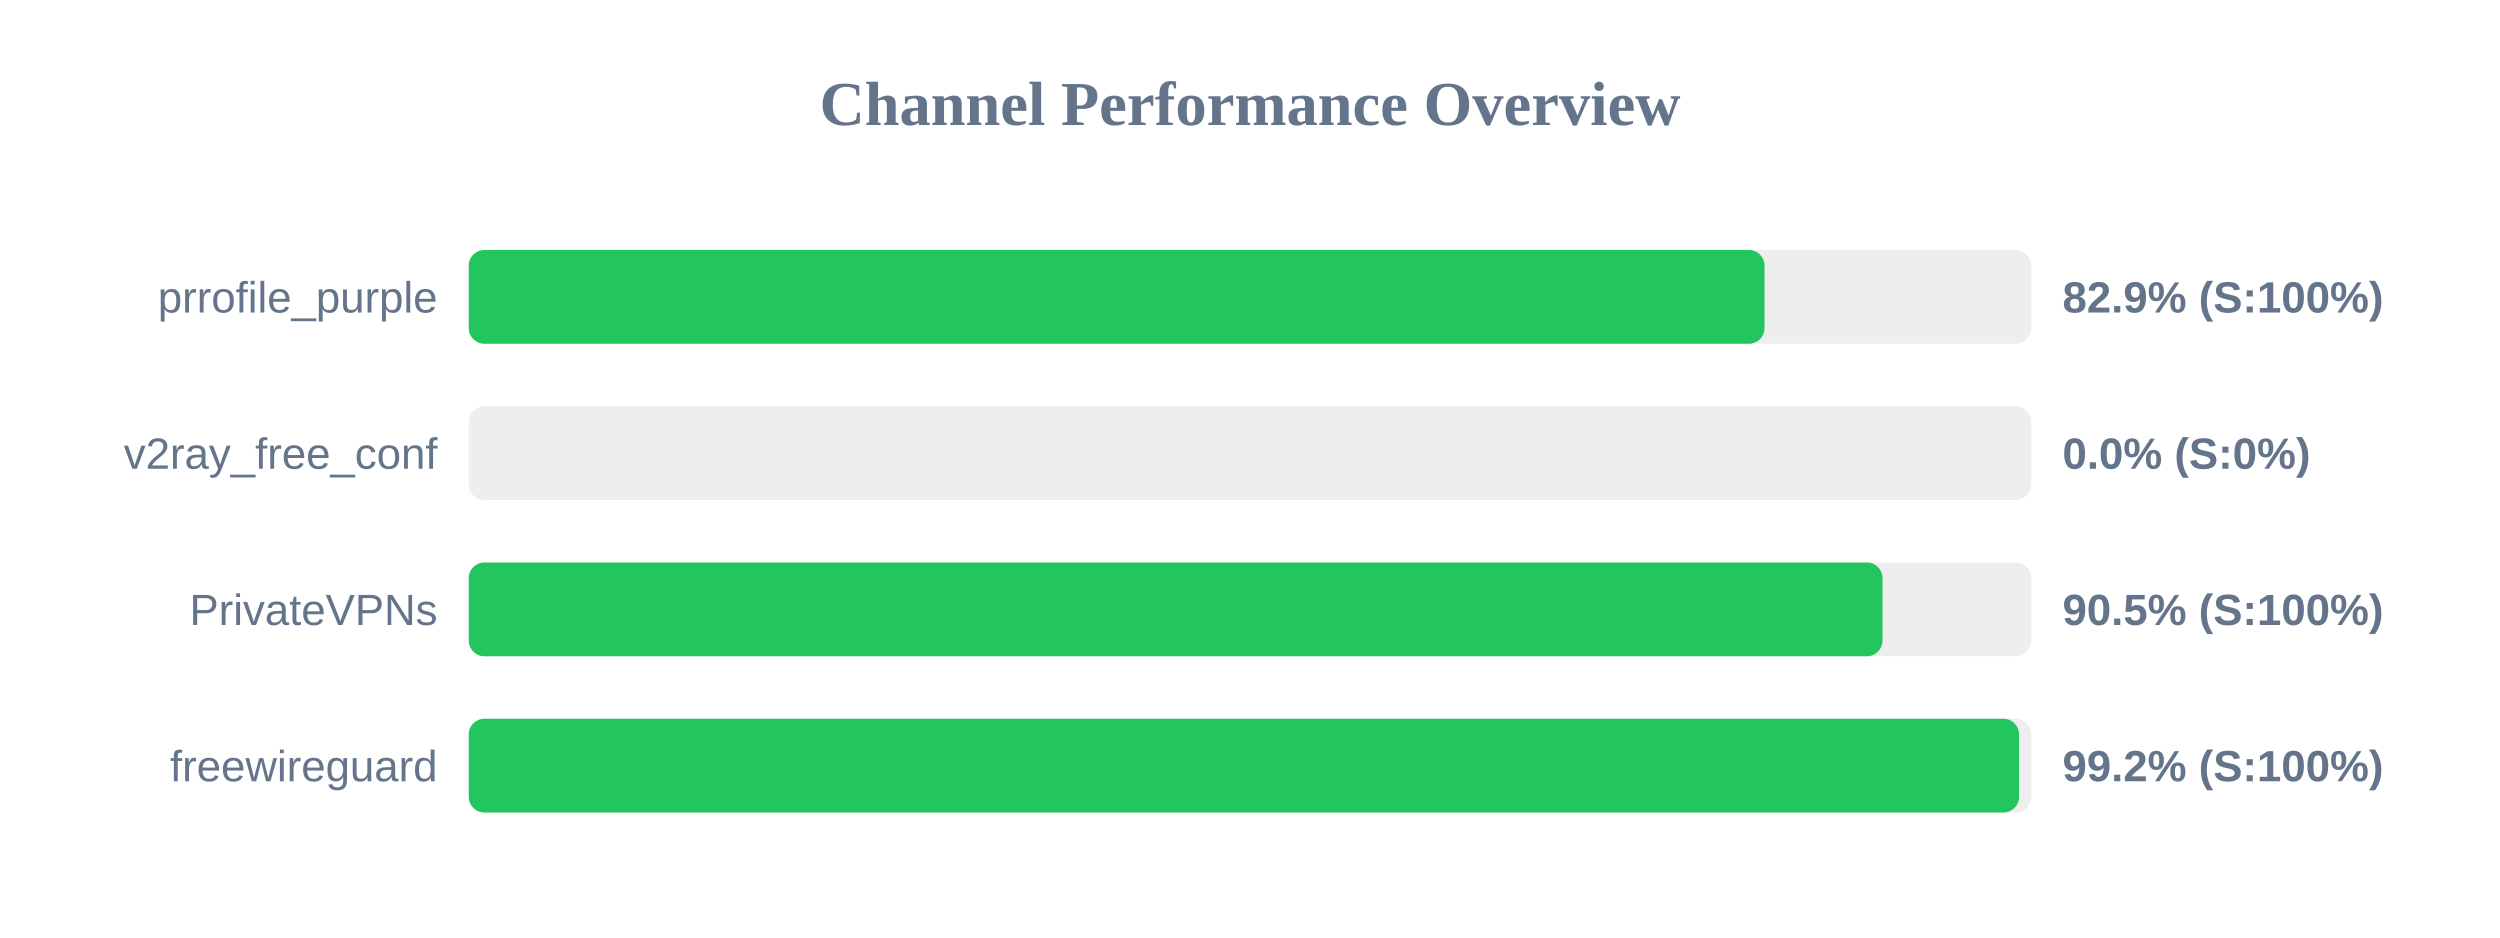
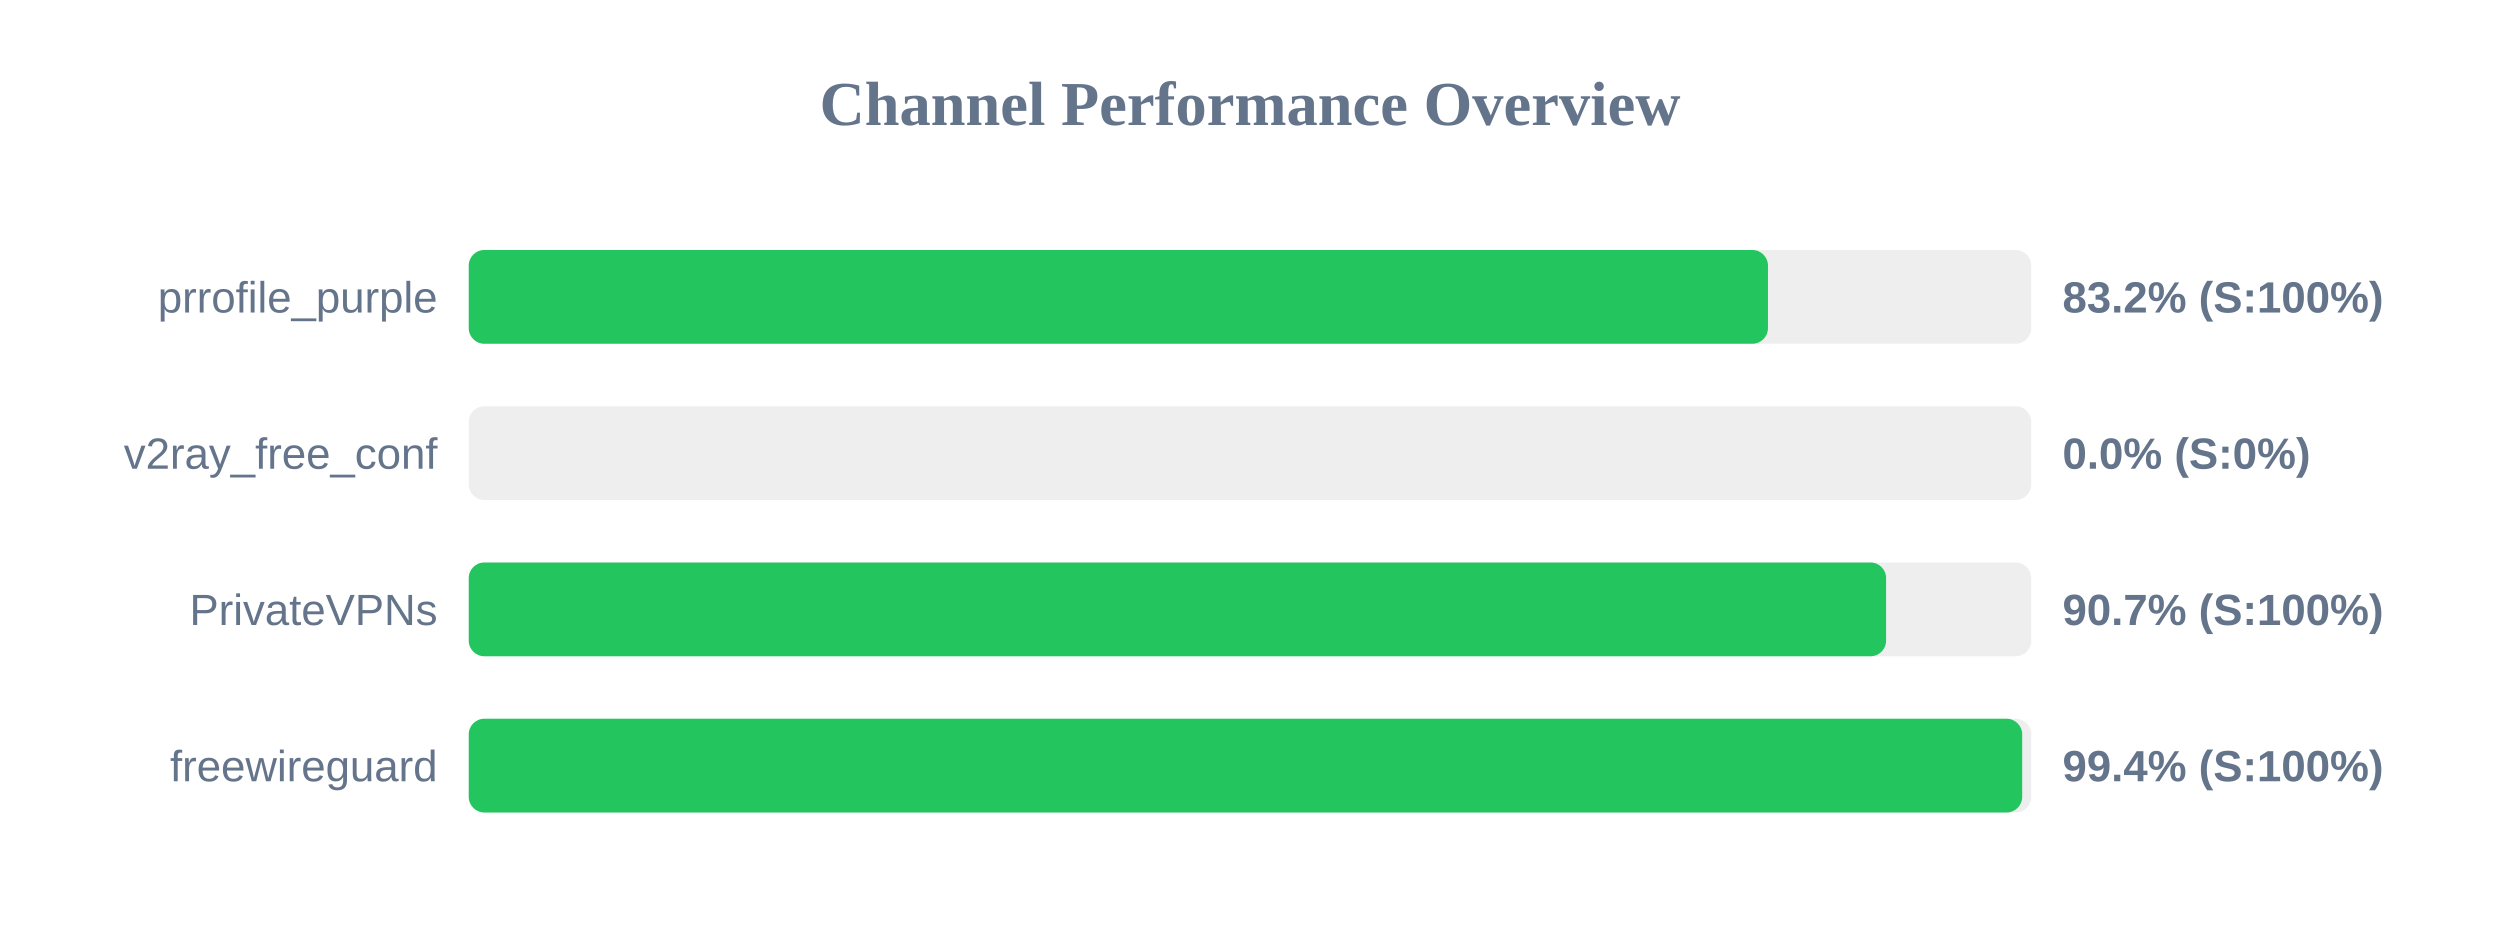
<svg xmlns="http://www.w3.org/2000/svg" width="800" height="300" version="1.1">
  <style>
        .row { font: 14px Arial; fill: #64748b; }
        .score { font: bold 14px Arial; fill: #64748b; }
    </style>
  <text x="400" y="40" text-anchor="middle" font-size="20px" font-weight="bold" fill="#64748b">Channel Performance Overview</text>
  <rect x="150" y="80" width="500" height="30" fill="#eee" rx="5" />
-   <rect x="150" y="80" width="414.65" height="30" fill="#22c55e" rx="5" />
+   <rect x="150" y="80" width="415.75" height="30" fill="#22c55e" rx="5" />
  <text x="140" y="100" text-anchor="end" class="row">prrofile_purple</text>
-   <text x="660" y="100" text-anchor="start" class="score">82.9% (S:100%)</text>
+   <text x="660" y="100" text-anchor="start" class="score">83.2% (S:100%)</text>
  <rect x="150" y="130" width="500" height="30" fill="#eee" rx="5" />
  <rect x="150" y="130" width="0.0" height="30" fill="#ef4444" rx="5" />
  <text x="140" y="150" text-anchor="end" class="row">v2ray_free_conf</text>
  <text x="660" y="150" text-anchor="start" class="score">0.0% (S:0%)</text>
  <rect x="150" y="180" width="500" height="30" fill="#eee" rx="5" />
-   <rect x="150" y="180" width="452.4" height="30" fill="#22c55e" rx="5" />
+   <rect x="150" y="180" width="453.55" height="30" fill="#22c55e" rx="5" />
  <text x="140" y="200" text-anchor="end" class="row">PrivateVPNs</text>
-   <text x="660" y="200" text-anchor="start" class="score">90.5% (S:100%)</text>
+   <text x="660" y="200" text-anchor="start" class="score">90.7% (S:100%)</text>
  <rect x="150" y="230" width="500" height="30" fill="#eee" rx="5" />
-   <rect x="150" y="230" width="496.1" height="30" fill="#22c55e" rx="5" />
+   <rect x="150" y="230" width="497.1" height="30" fill="#22c55e" rx="5" />
  <text x="140" y="250" text-anchor="end" class="row">freewireguard</text>
-   <text x="660" y="250" text-anchor="start" class="score">99.2% (S:100%)</text>
+   <text x="660" y="250" text-anchor="start" class="score">99.4% (S:100%)</text>
</svg>
